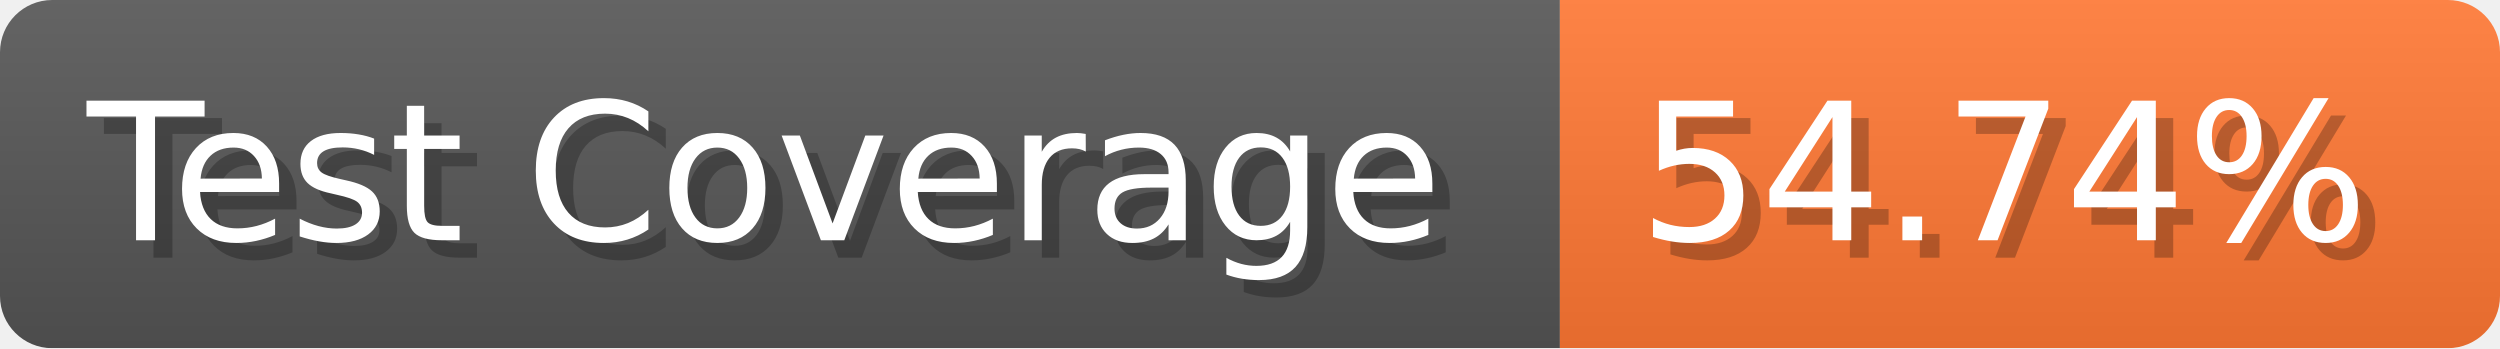
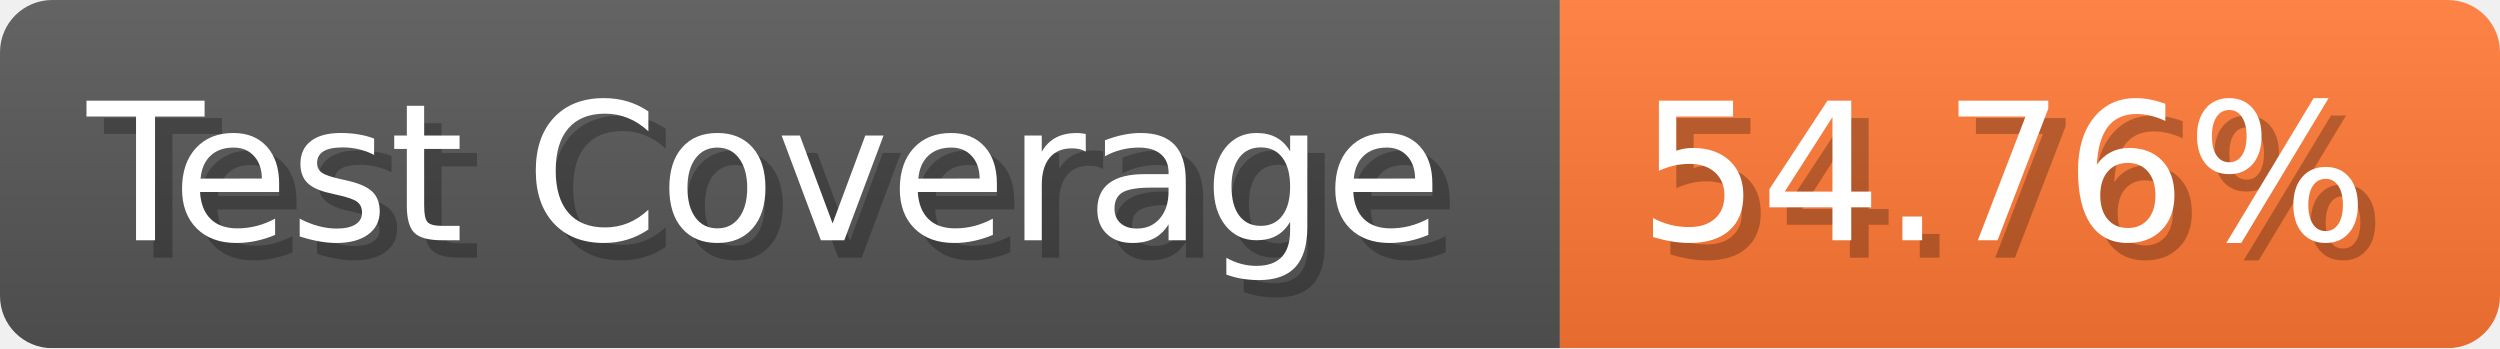
- <svg xmlns="http://www.w3.org/2000/svg" width="143.6" height="20" viewBox="0 0 1436 200" role="img" aria-label="Test Coverage: 54.74%">
+ <svg xmlns="http://www.w3.org/2000/svg" width="143.6" height="20" viewBox="0 0 1436 200" role="img" aria-label="Test Coverage: 54.76%">
  <linearGradient id="a" x2="0" y2="100%">
    <stop offset="0" stop-opacity=".1" stop-color="#EEE" />
    <stop offset="1" stop-opacity=".1" />
  </linearGradient>
  <mask id="m">
    <rect width="1436" height="200" rx="30" fill="#FFF" />
  </mask>
  <g mask="url(#m)">
    <rect width="896" height="200" fill="#555" />
    <rect width="540" height="200" fill="#F73" x="896" />
    <rect width="1436" height="200" fill="url(#a)" />
  </g>
  <g aria-hidden="true" fill="#fff" text-anchor="start" font-family="Verdana,DejaVu Sans,sans-serif" font-size="110">
    <text x="60" y="148" textLength="796" fill="#000" opacity="0.25">Test Coverage</text>
    <text x="50" y="138" textLength="796">Test Coverage</text>
-     <text x="951" y="148" textLength="440" fill="#000" opacity="0.25">54.74%</text>
-     <text x="941" y="138" textLength="440">54.74%</text>
+     <text x="951" y="148" textLength="440" fill="#000" opacity="0.25">54.76%</text>
+     <text x="941" y="138" textLength="440">54.76%</text>
  </g>
</svg>
